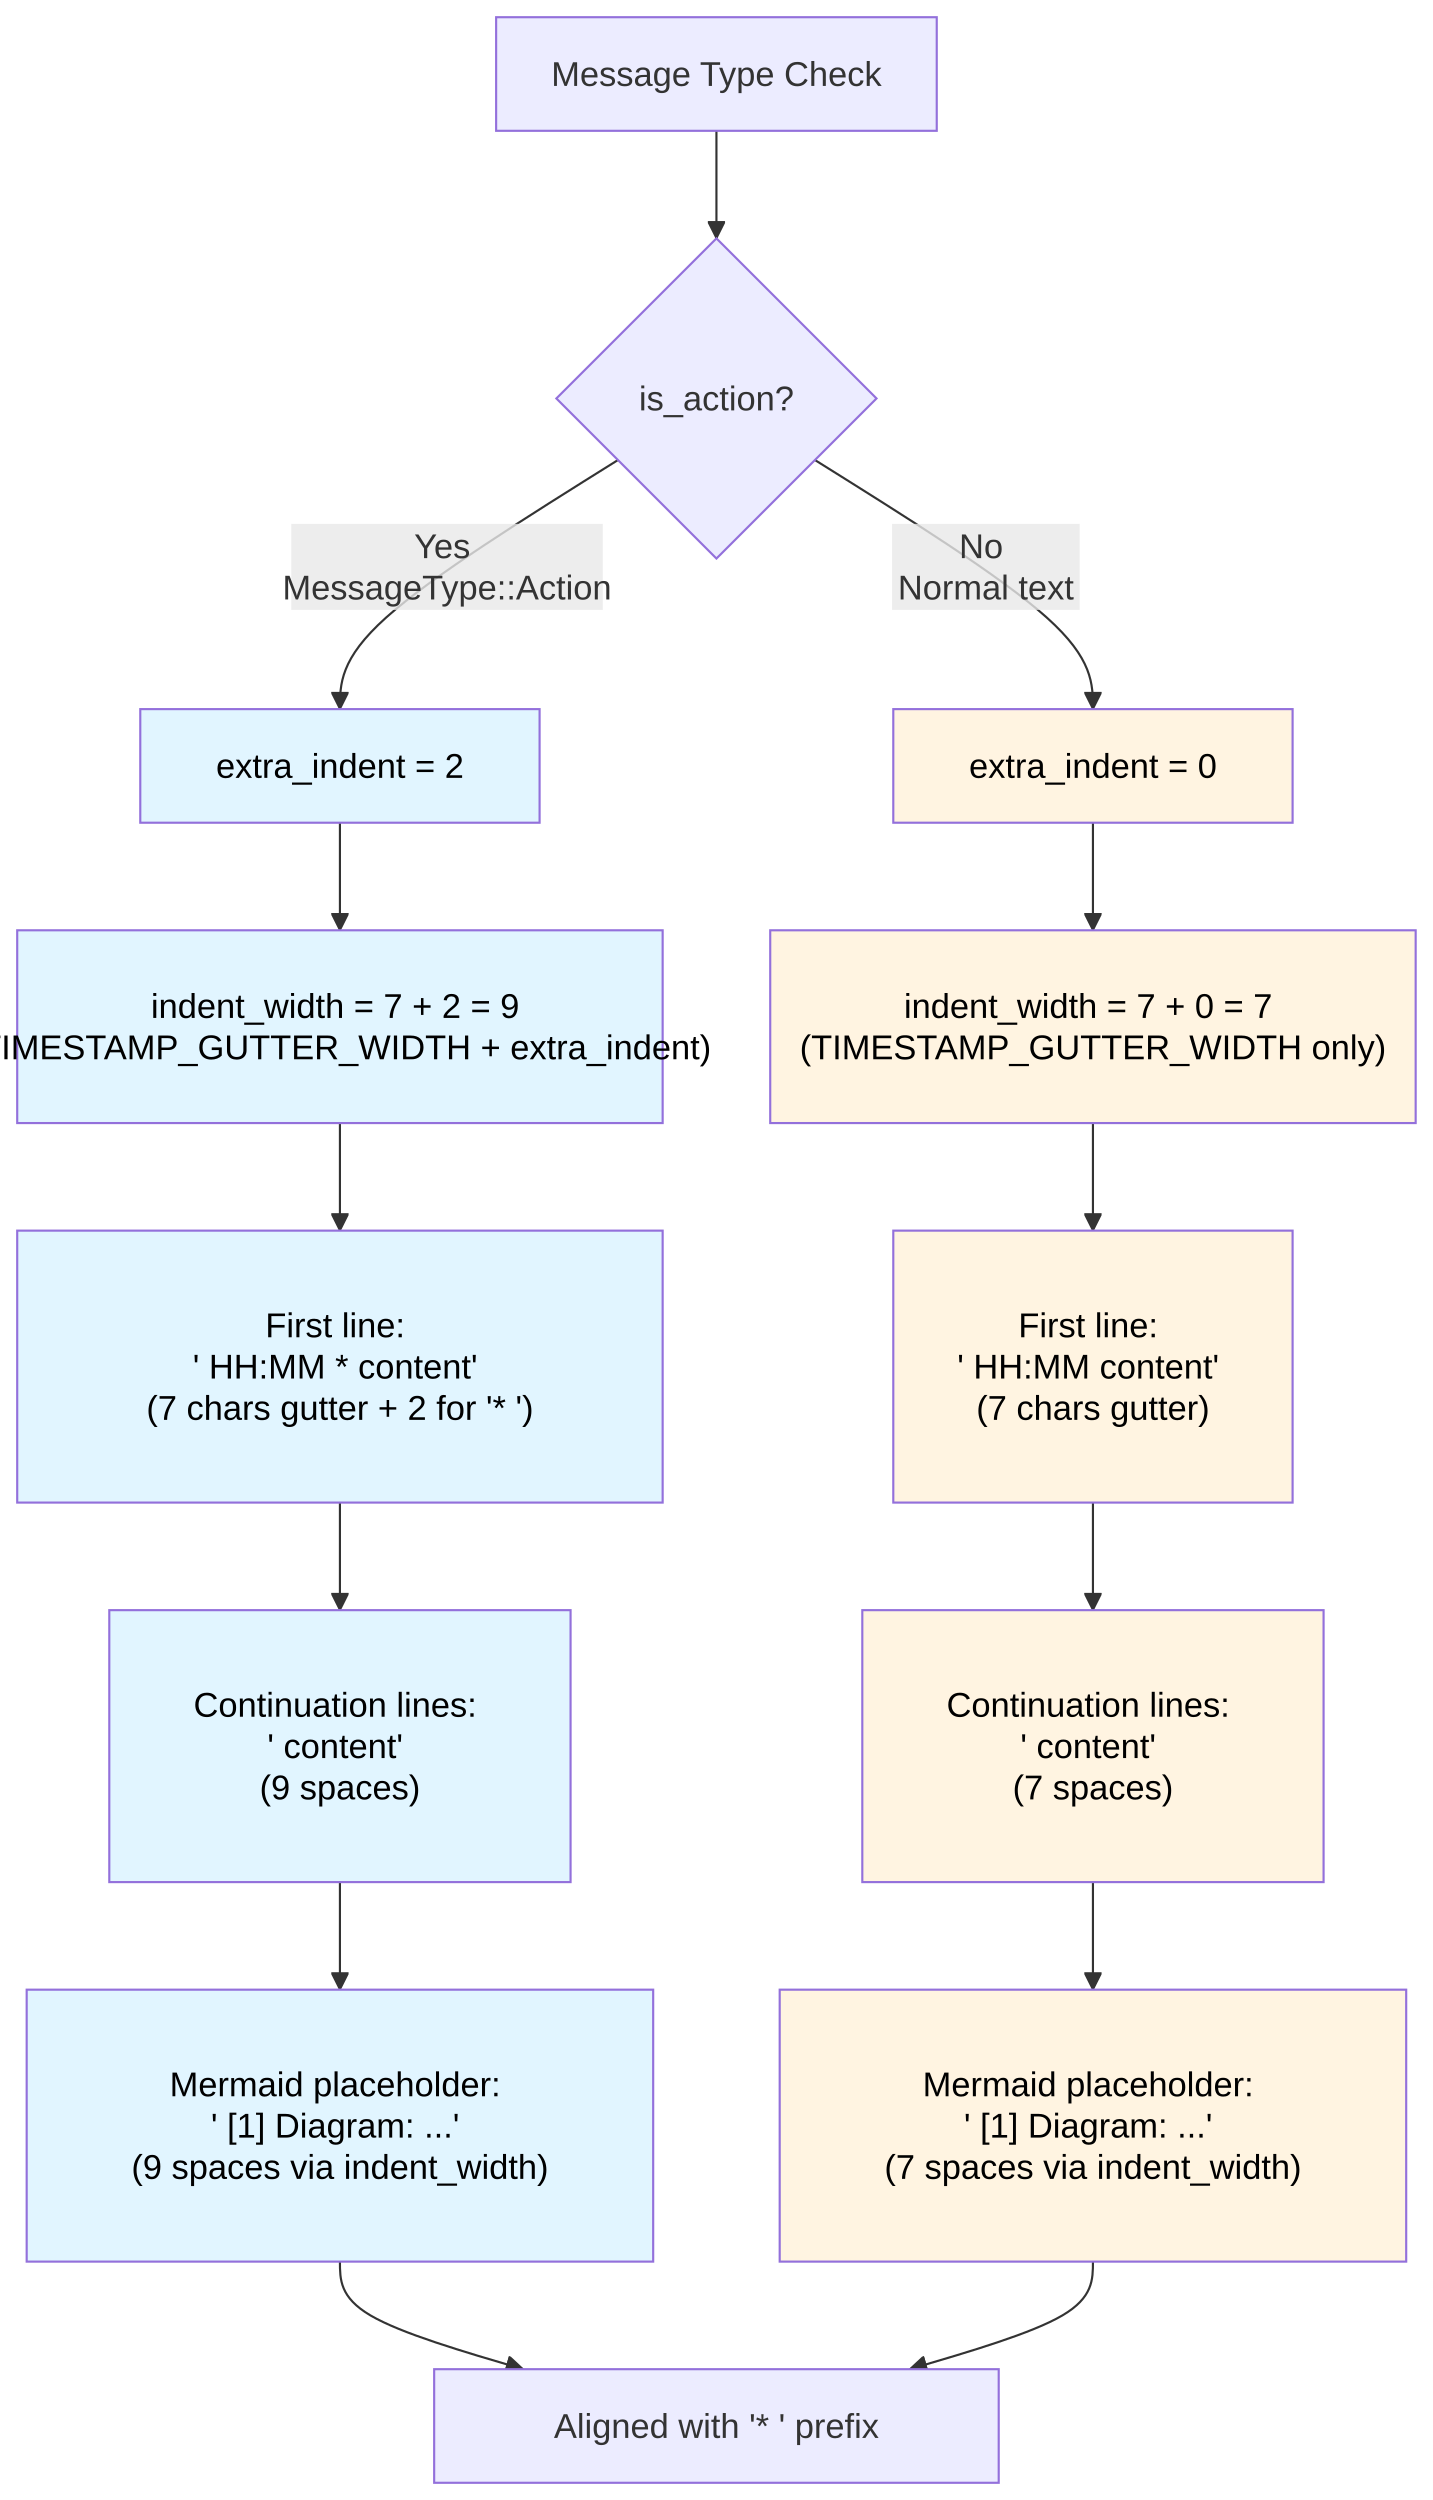
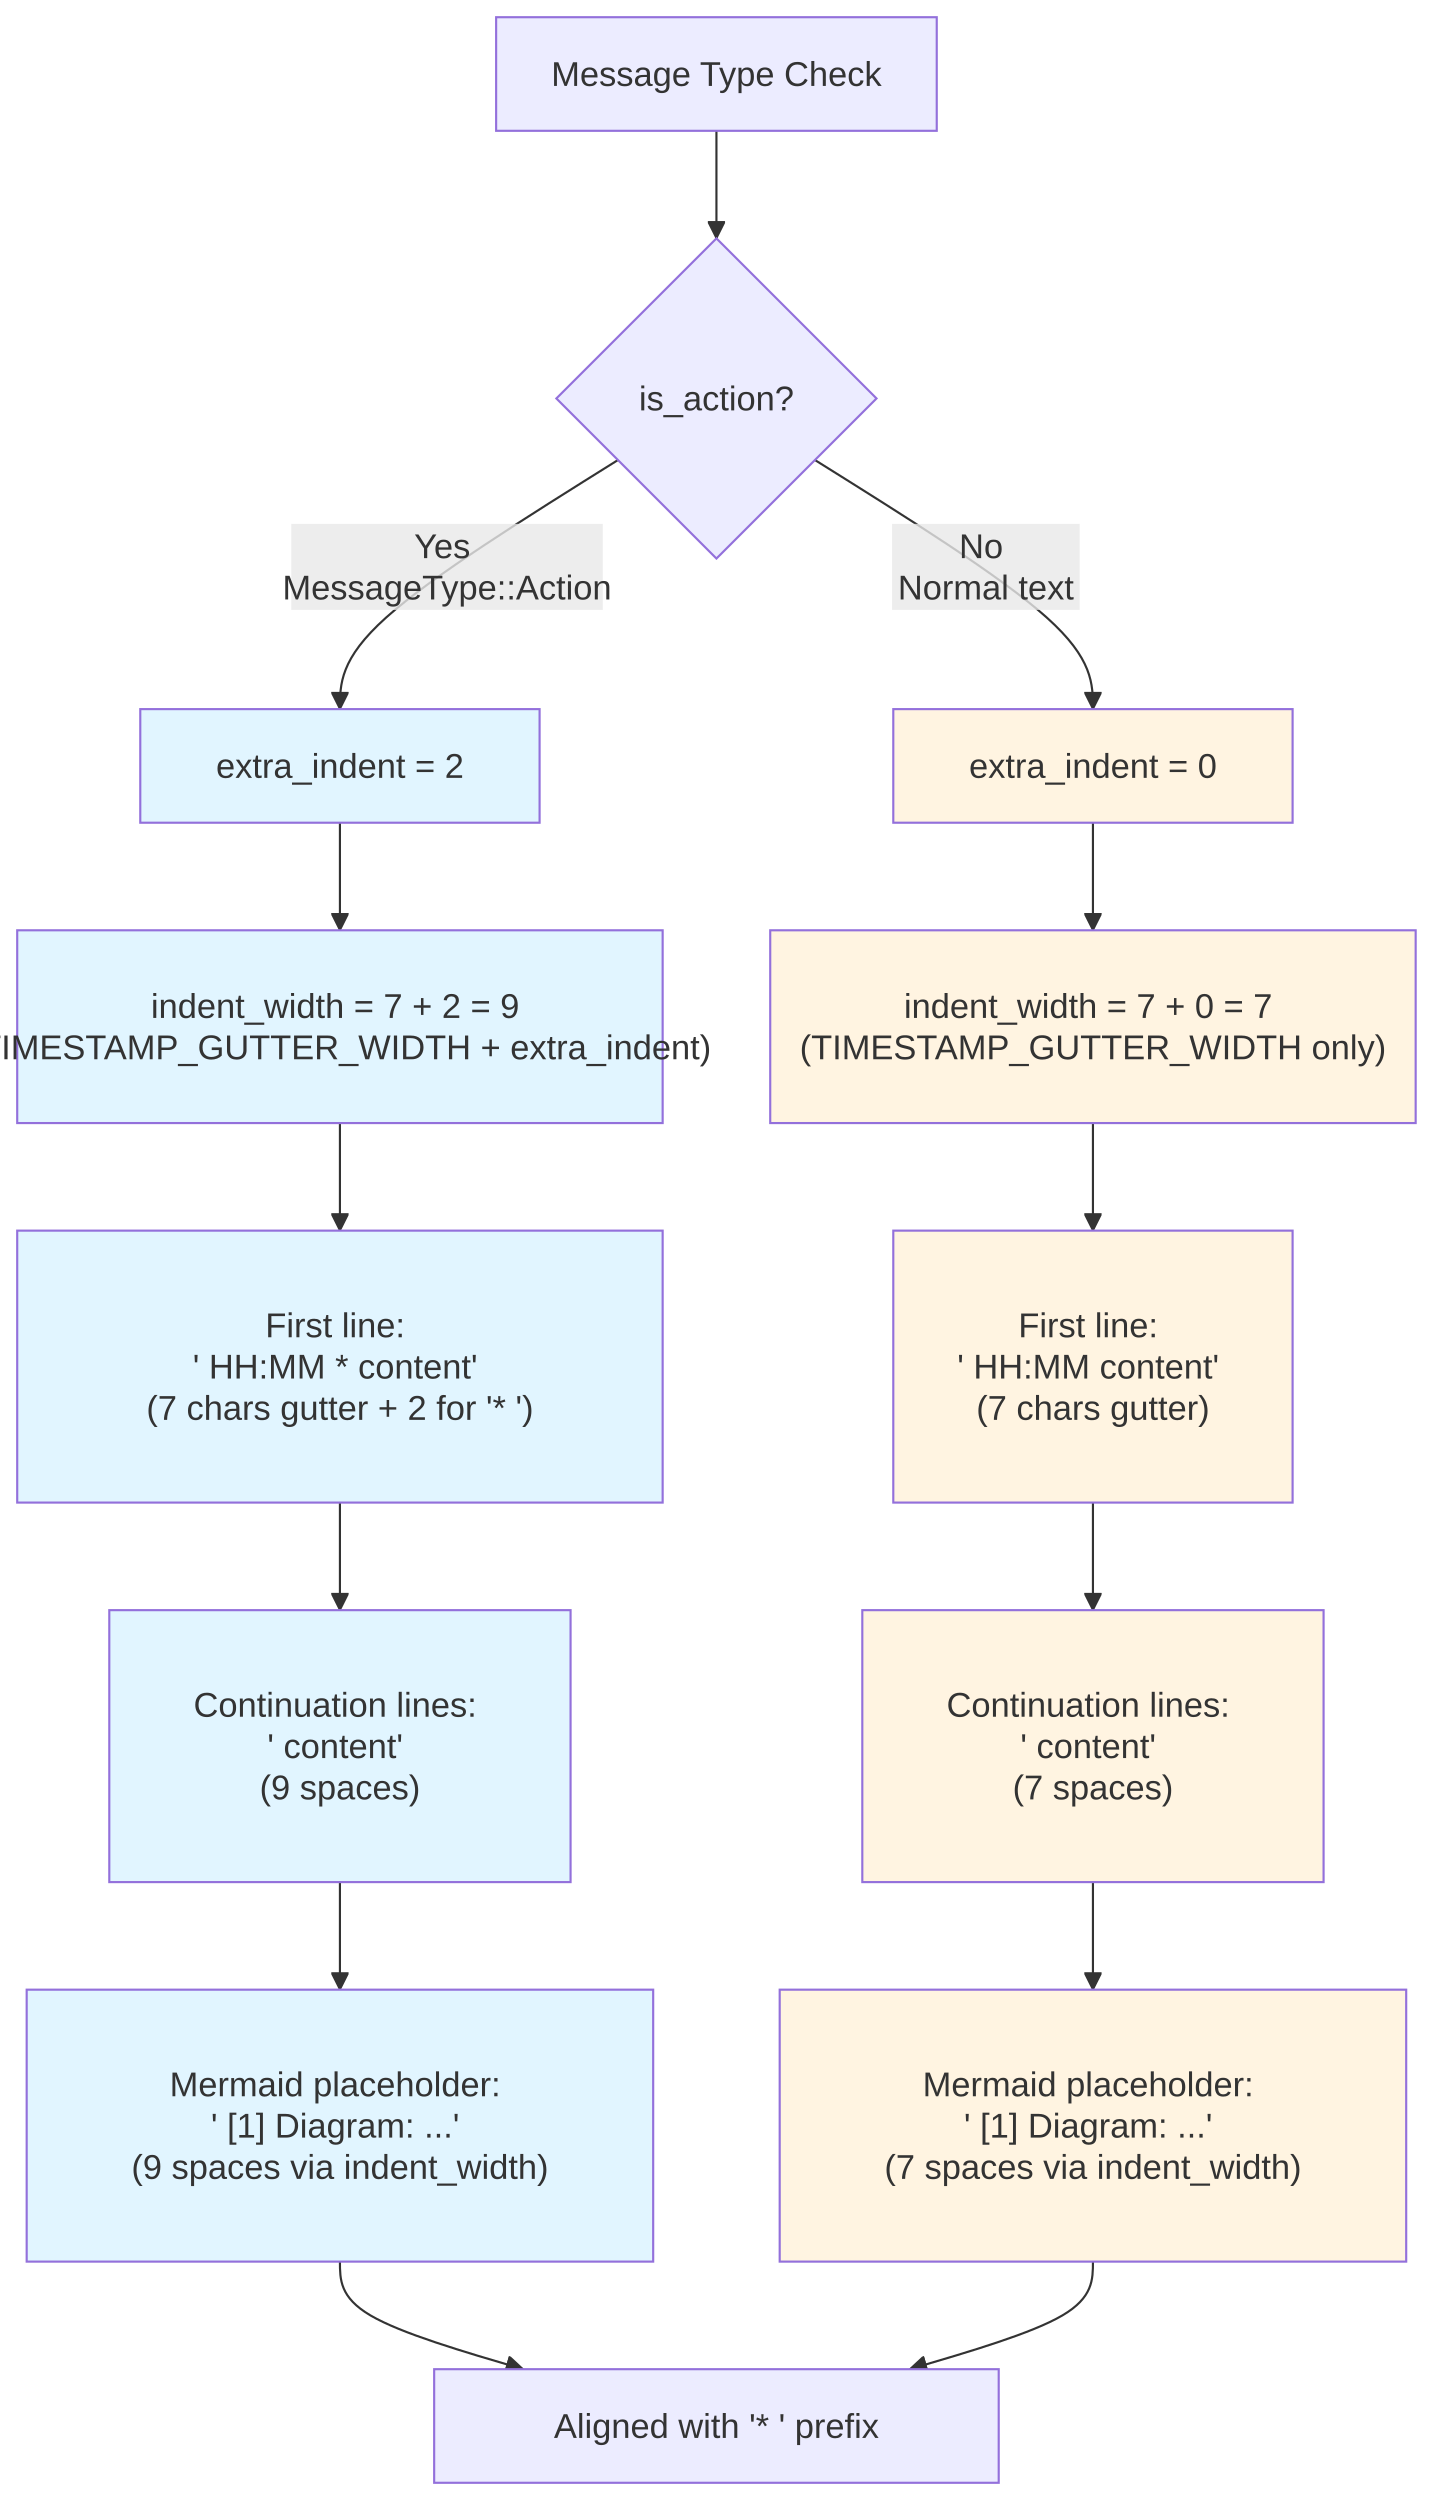
<svg xmlns="http://www.w3.org/2000/svg" width="666" height="1162" viewBox="-8 -8 666 1162" class="mermaid">
  <style>

.mermaid {
  font-family: trebuchet ms, verdana, arial, sans-serif;
  font-size: 16px;
}

.node rect,
.node polygon,
.node circle,
.node ellipse,
.node path {
  fill: #ECECFF;
  stroke: #9370DB;
  stroke-width: 1px;
}

.node line {
  stroke: #9370DB;
  stroke-width: 1px;
}

.node .label {
  fill: #333333;
}

.node text {
  fill: #333333;
  font-family: trebuchet ms, verdana, arial, sans-serif;
  font-size: 16px;
}

.edge-path {
  fill: none;
  stroke: #333333;
  stroke-width: 1px;
}

.edge-label {
  fill: #333333;
  font-family: trebuchet ms, verdana, arial, sans-serif;
}

.edge-label-bg {
  fill: rgba(232, 232, 232, 0.8);
}

.subgraph {
  fill: #ffffde;
  stroke: #aaaa33;
  stroke-width: 1px;
}

.subgraph-title {
  fill: #333333;
  font-weight: bold;
}

.cluster rect {
  fill: #ffffde;
  stroke: #aaaa33;
  stroke-width: 1px;
  rx: 5px;
  ry: 5px;
}

.cluster-label {
  fill: #333333;
  font-family: trebuchet ms, verdana, arial, sans-serif;
  font-size: 16px;
  font-weight: bold;
}

marker path {
  fill: #333333;
  stroke: #333333;
}

  </style>
  <defs>
    <marker id="arrow_point" viewBox="0 0 10 10" refX="10" refY="5" markerWidth="8" markerHeight="8" orient="auto" markerUnits="userSpaceOnUse">
      <path d="M 0 0 L 10 5 L 0 10 z" />
    </marker>
    <marker id="arrow_point_start" viewBox="0 0 10 10" refX="4.5" refY="5" markerWidth="8" markerHeight="8" orient="auto" markerUnits="userSpaceOnUse">
      <path d="M 0 5 L 10 10 L 10 0 z" />
    </marker>
    <marker id="arrow_cross" viewBox="0 0 11 11" refX="12" refY="5.2" markerWidth="11" markerHeight="11" orient="auto" markerUnits="userSpaceOnUse">
      <path d="M 1 1 L 10 10 M 10 1 L 1 10" stroke-width="2" fill="none" />
    </marker>
    <marker id="arrow_cross_start" viewBox="0 0 11 11" refX="-1" refY="5.2" markerWidth="11" markerHeight="11" orient="auto" markerUnits="userSpaceOnUse">
      <path d="M 1 1 L 10 10 M 10 1 L 1 10" fill="none" stroke-width="2" />
    </marker>
    <marker id="arrow_circle" viewBox="0 0 10 10" refX="11" refY="5" markerWidth="11" markerHeight="11" orient="auto" markerUnits="userSpaceOnUse">
      <circle cx="5" cy="5" r="5" />
    </marker>
    <marker id="arrow_circle_start" viewBox="0 0 10 10" refX="-1" refY="5" markerWidth="11" markerHeight="11" orient="auto" markerUnits="userSpaceOnUse">
      <circle cx="5" cy="5" r="5" />
    </marker>
  </defs>
  <g class="root">
    <g class="clusters">

    </g>
    <g class="edgePaths">
      <g class="edge" id="edge-L-Start-IsAction-0">
-         <path d="M 325.00 52.80 C 325.00 61.13, 325.00 69.47, 325.00 77.80 C 325.00 86.13, 325.00 94.47, 325.00 102.80" class="edge-path" fill="none" stroke-width="1" marker-end="url(#arrow_point)" />
+         <path d="M 325.00 52.80 C 325.00 61.13, 325.00 69.47, 325.00 77.80 C 325.00 86.13, 325.00 94.47, 325.00 102.80" class="edge-path" marker-end="url(#arrow_point)" fill="none" stroke-width="1" />
      </g>
      <g class="edge" id="edge-L-IsAction-ActionPath-0">
-         <path d="M 279.22 205.82 C 236.15 232.75, 193.07 259.67, 171.54 278.97 C 150.00 298.27, 150.00 309.93, 150.00 321.60" class="edge-path" marker-end="url(#arrow_point)" stroke-width="1" fill="none" />
+         <path d="M 279.22 205.82 C 236.15 232.75, 193.07 259.67, 171.54 278.97 C 150.00 298.27, 150.00 309.93, 150.00 321.60" class="edge-path" stroke-width="1" fill="none" marker-end="url(#arrow_point)" />
      </g>
      <g class="edge" id="edge-L-IsAction-NormalPath-0">
-         <path d="M 370.78 205.82 C 413.85 232.75, 456.93 259.67, 478.46 278.97 C 500.00 298.27, 500.00 309.93, 500.00 321.60" class="edge-path" stroke-width="1" marker-end="url(#arrow_point)" fill="none" />
+         <path d="M 370.78 205.82 C 413.85 232.75, 456.93 259.67, 478.46 278.97 C 500.00 298.27, 500.00 309.93, 500.00 321.60" class="edge-path" marker-end="url(#arrow_point)" stroke-width="1" fill="none" />
      </g>
      <g class="edge" id="edge-L-ActionPath-ActionIndent-0">
-         <path d="M 150.00 374.40 C 150.00 382.73, 150.00 391.07, 150.00 399.40 C 150.00 407.73, 150.00 416.07, 150.00 424.40" class="edge-path" stroke-width="1" marker-end="url(#arrow_point)" fill="none" />
+         <path d="M 150.00 374.40 C 150.00 382.73, 150.00 391.07, 150.00 399.40 C 150.00 407.73, 150.00 416.07, 150.00 424.40" class="edge-path" stroke-width="1" fill="none" marker-end="url(#arrow_point)" />
      </g>
      <g class="edge" id="edge-L-NormalPath-NormalIndent-0">
-         <path d="M 500.00 374.40 C 500.00 382.73, 500.00 391.07, 500.00 399.40 C 500.00 407.73, 500.00 416.07, 500.00 424.40" class="edge-path" stroke-width="1" fill="none" marker-end="url(#arrow_point)" />
+         <path d="M 500.00 374.40 C 500.00 382.73, 500.00 391.07, 500.00 399.40 C 500.00 407.73, 500.00 416.07, 500.00 424.40" class="edge-path" stroke-width="1" marker-end="url(#arrow_point)" fill="none" />
      </g>
      <g class="edge" id="edge-L-ActionIndent-ActionFirst-0">
        <path d="M 150.00 514.00 C 150.00 522.33, 150.00 530.67, 150.00 539.00 C 150.00 547.33, 150.00 555.67, 150.00 564.00" class="edge-path" marker-end="url(#arrow_point)" fill="none" stroke-width="1" />
      </g>
      <g class="edge" id="edge-L-NormalIndent-NormalFirst-0">
-         <path d="M 500.00 514.00 C 500.00 522.33, 500.00 530.67, 500.00 539.00 C 500.00 547.33, 500.00 555.67, 500.00 564.00" class="edge-path" stroke-width="1" fill="none" marker-end="url(#arrow_point)" />
+         <path d="M 500.00 514.00 C 500.00 522.33, 500.00 530.67, 500.00 539.00 C 500.00 547.33, 500.00 555.67, 500.00 564.00" class="edge-path" fill="none" marker-end="url(#arrow_point)" stroke-width="1" />
      </g>
      <g class="edge" id="edge-L-ActionFirst-ActionCont-0">
-         <path d="M 150.00 690.40 C 150.00 698.73, 150.00 707.07, 150.00 715.40 C 150.00 723.73, 150.00 732.07, 150.00 740.40" class="edge-path" fill="none" stroke-width="1" marker-end="url(#arrow_point)" />
+         <path d="M 150.00 690.40 C 150.00 698.73, 150.00 707.07, 150.00 715.40 C 150.00 723.73, 150.00 732.07, 150.00 740.40" class="edge-path" stroke-width="1" marker-end="url(#arrow_point)" fill="none" />
      </g>
      <g class="edge" id="edge-L-NormalFirst-NormalCont-0">
-         <path d="M 500.00 690.40 C 500.00 698.73, 500.00 707.07, 500.00 715.40 C 500.00 723.73, 500.00 732.07, 500.00 740.40" class="edge-path" marker-end="url(#arrow_point)" stroke-width="1" fill="none" />
+         <path d="M 500.00 690.40 C 500.00 698.73, 500.00 707.07, 500.00 715.40 C 500.00 723.73, 500.00 732.07, 500.00 740.40" class="edge-path" fill="none" stroke-width="1" marker-end="url(#arrow_point)" />
      </g>
      <g class="edge" id="edge-L-ActionCont-ActionMermaid-0">
-         <path d="M 150.00 866.80 C 150.00 875.13, 150.00 883.47, 150.00 891.80 C 150.00 900.13, 150.00 908.47, 150.00 916.80" class="edge-path" fill="none" stroke-width="1" marker-end="url(#arrow_point)" />
+         <path d="M 150.00 866.80 C 150.00 875.13, 150.00 883.47, 150.00 891.80 C 150.00 900.13, 150.00 908.47, 150.00 916.80" class="edge-path" fill="none" marker-end="url(#arrow_point)" stroke-width="1" />
      </g>
      <g class="edge" id="edge-L-NormalCont-NormalMermaid-0">
-         <path d="M 500.00 866.80 C 500.00 875.13, 500.00 883.47, 500.00 891.80 C 500.00 900.13, 500.00 908.47, 500.00 916.80" class="edge-path" fill="none" marker-end="url(#arrow_point)" stroke-width="1" />
+         <path d="M 500.00 866.80 C 500.00 875.13, 500.00 883.47, 500.00 891.80 C 500.00 900.13, 500.00 908.47, 500.00 916.80" class="edge-path" stroke-width="1" marker-end="url(#arrow_point)" fill="none" />
      </g>
      <g class="edge" id="edge-L-ActionMermaid-Result-0">
-         <path d="M 150.00 1043.20 C 150.00 1051.53, 150.00 1059.87, 164.19 1068.20 C 178.37 1076.53, 206.74 1084.87, 235.12 1093.20" class="edge-path" stroke-width="1" fill="none" marker-end="url(#arrow_point)" />
+         <path d="M 150.00 1043.20 C 150.00 1051.53, 150.00 1059.87, 164.19 1068.20 C 178.37 1076.53, 206.74 1084.87, 235.12 1093.20" class="edge-path" marker-end="url(#arrow_point)" stroke-width="1" fill="none" />
      </g>
      <g class="edge" id="edge-L-NormalMermaid-Result-0">
-         <path d="M 500.00 1043.20 C 500.00 1051.53, 500.00 1059.87, 485.81 1068.20 C 471.63 1076.53, 443.26 1084.87, 414.88 1093.20" class="edge-path" fill="none" stroke-width="1" marker-end="url(#arrow_point)" />
+         <path d="M 500.00 1043.20 C 500.00 1051.53, 500.00 1059.87, 485.81 1068.20 C 471.63 1076.53, 443.26 1084.87, 414.88 1093.20" class="edge-path" marker-end="url(#arrow_point)" fill="none" stroke-width="1" />
      </g>
    </g>
    <g class="edgeLabels">
      <g class="edgeLabel" id="edge-label-L-IsAction-ActionPath-0">
        <rect x="127.371" y="235.486" width="144.8" height="40" class="edge-label-bg" />
-         <text x="199.771" y="255.486" class="edge-label" dominant-baseline="central" text-anchor="middle">
+         <text x="199.771" y="255.486" class="edge-label" text-anchor="middle" dominant-baseline="central">
          <tspan x="199.771" y="255.486" dy="-0.6em">Yes</tspan>
          <tspan x="199.771" dy="1.2em">MessageType::Action</tspan>
        </text>
      </g>
      <g class="edgeLabel" id="edge-label-L-IsAction-NormalPath-0">
        <rect x="406.629" y="235.486" width="87.2" height="40" class="edge-label-bg" />
        <text x="450.229" y="255.486" class="edge-label" text-anchor="middle" dominant-baseline="central">
          <tspan x="450.229" y="255.486" dy="-0.6em">No</tspan>
          <tspan x="450.229" dy="1.2em">Normal text</tspan>
        </text>
      </g>
    </g>
    <g class="nodes">
      <g class="node" id="node-ActionCont">
        <rect x="42.8" y="740.4" width="214.4" height="126.4" style="fill:#e1f5ff !important" />
-         <text x="150" y="803.6" class="label" text-anchor="middle" dominant-baseline="central" style="fill: #000000">
+         <text x="150" y="803.6" class="label" dominant-baseline="central" text-anchor="middle">
          <tspan x="150" y="803.6" dy="-1.2em">Continuation lines:</tspan>
          <tspan x="150" dy="1.2em">'         content'</tspan>
          <tspan x="150" dy="1.2em">(9 spaces)</tspan>
        </text>
      </g>
      <g class="node" id="node-ActionFirst">
        <rect x="0" y="564" width="300" height="126.4" style="fill:#e1f5ff !important" />
-         <text x="150" y="627.2" class="label" dominant-baseline="central" text-anchor="middle" style="fill: #000000">
+         <text x="150" y="627.2" class="label" dominant-baseline="central" text-anchor="middle">
          <tspan x="150" y="627.2" dy="-1.2em">First line:</tspan>
          <tspan x="150" dy="1.2em">' HH:MM * content'</tspan>
          <tspan x="150" dy="1.2em">(7 chars gutter + 2 for '* ')</tspan>
        </text>
      </g>
      <g class="node" id="node-ActionIndent">
        <rect x="0" y="424.4" width="300" height="89.6" style="fill:#e1f5ff !important" />
-         <text x="150" y="469.2" class="label" style="fill: #000000" dominant-baseline="central" text-anchor="middle">
+         <text x="150" y="469.2" class="label" dominant-baseline="central" text-anchor="middle">
          <tspan x="150" y="469.2" dy="-0.6em">indent_width = 7 + 2 = 9</tspan>
          <tspan x="150" dy="1.2em">(TIMESTAMP_GUTTER_WIDTH + extra_indent)</tspan>
        </text>
      </g>
      <g class="node" id="node-ActionMermaid">
        <rect x="4.4" y="916.8" width="291.2" height="126.4" style="fill:#e1f5ff !important" />
-         <text x="150" y="980" class="label" style="fill: #000000" text-anchor="middle" dominant-baseline="central">
+         <text x="150" y="980" class="label" dominant-baseline="central" text-anchor="middle">
          <tspan x="150" y="980" dy="-1.2em">Mermaid placeholder:</tspan>
          <tspan x="150" dy="1.2em">'         [1] Diagram: ...'</tspan>
          <tspan x="150" dy="1.2em">(9 spaces via indent_width)</tspan>
        </text>
      </g>
      <g class="node" id="node-ActionPath">
        <rect x="57.2" y="321.6" width="185.6" height="52.8" style="fill:#e1f5ff !important" />
-         <text x="150" y="348" class="label" text-anchor="middle" dominant-baseline="central" style="fill: #000000">extra_indent = 2</text>
+         <text x="150" y="348" class="label" dominant-baseline="central" text-anchor="middle">extra_indent = 2</text>
      </g>
      <g class="node" id="node-IsAction">
        <polygon points="325,102.8 399.4,177.2 325,251.6 250.6,177.2" />
        <text x="325" y="177.2" class="label" dominant-baseline="central" text-anchor="middle">is_action?</text>
      </g>
      <g class="node" id="node-NormalCont">
        <rect x="392.8" y="740.4" width="214.4" height="126.4" style="fill:#fff4e1 !important" />
-         <text x="500" y="803.6" class="label" dominant-baseline="central" text-anchor="middle" style="fill: #000000">
+         <text x="500" y="803.6" class="label" text-anchor="middle" dominant-baseline="central">
          <tspan x="500" y="803.6" dy="-1.2em">Continuation lines:</tspan>
          <tspan x="500" dy="1.2em">'       content'</tspan>
          <tspan x="500" dy="1.2em">(7 spaces)</tspan>
        </text>
      </g>
      <g class="node" id="node-NormalFirst">
        <rect x="407.2" y="564" width="185.6" height="126.4" style="fill:#fff4e1 !important" />
-         <text x="500" y="627.2" class="label" text-anchor="middle" dominant-baseline="central" style="fill: #000000">
+         <text x="500" y="627.2" class="label" dominant-baseline="central" text-anchor="middle">
          <tspan x="500" y="627.2" dy="-1.2em">First line:</tspan>
          <tspan x="500" dy="1.2em">' HH:MM content'</tspan>
          <tspan x="500" dy="1.2em">(7 chars gutter)</tspan>
        </text>
      </g>
      <g class="node" id="node-NormalIndent">
        <rect x="350" y="424.4" width="300" height="89.6" style="fill:#fff4e1 !important" />
-         <text x="500" y="469.2" class="label" dominant-baseline="central" style="fill: #000000" text-anchor="middle">
+         <text x="500" y="469.2" class="label" text-anchor="middle" dominant-baseline="central">
          <tspan x="500" y="469.2" dy="-0.6em">indent_width = 7 + 0 = 7</tspan>
          <tspan x="500" dy="1.2em">(TIMESTAMP_GUTTER_WIDTH only)</tspan>
        </text>
      </g>
      <g class="node" id="node-NormalMermaid">
        <rect x="354.4" y="916.8" width="291.2" height="126.4" style="fill:#fff4e1 !important" />
-         <text x="500" y="980" class="label" style="fill: #000000" text-anchor="middle" dominant-baseline="central">
+         <text x="500" y="980" class="label" dominant-baseline="central" text-anchor="middle">
          <tspan x="500" y="980" dy="-1.2em">Mermaid placeholder:</tspan>
          <tspan x="500" dy="1.2em">'       [1] Diagram: ...'</tspan>
          <tspan x="500" dy="1.2em">(7 spaces via indent_width)</tspan>
        </text>
      </g>
      <g class="node" id="node-NormalPath">
        <rect x="407.2" y="321.6" width="185.6" height="52.8" style="fill:#fff4e1 !important" />
-         <text x="500" y="348" class="label" style="fill: #000000" text-anchor="middle" dominant-baseline="central">extra_indent = 0</text>
+         <text x="500" y="348" class="label" text-anchor="middle" dominant-baseline="central">extra_indent = 0</text>
      </g>
      <g class="node" id="node-Result">
        <rect x="193.8" y="1093.2" width="262.4" height="52.8" />
        <text x="325" y="1119.6" class="label" text-anchor="middle" dominant-baseline="central">Aligned with '* ' prefix</text>
      </g>
      <g class="node" id="node-Start">
        <rect x="222.6" y="0" width="204.8" height="52.8" />
        <text x="325" y="26.4" class="label" text-anchor="middle" dominant-baseline="central">Message Type Check</text>
      </g>
    </g>
  </g>
</svg>
